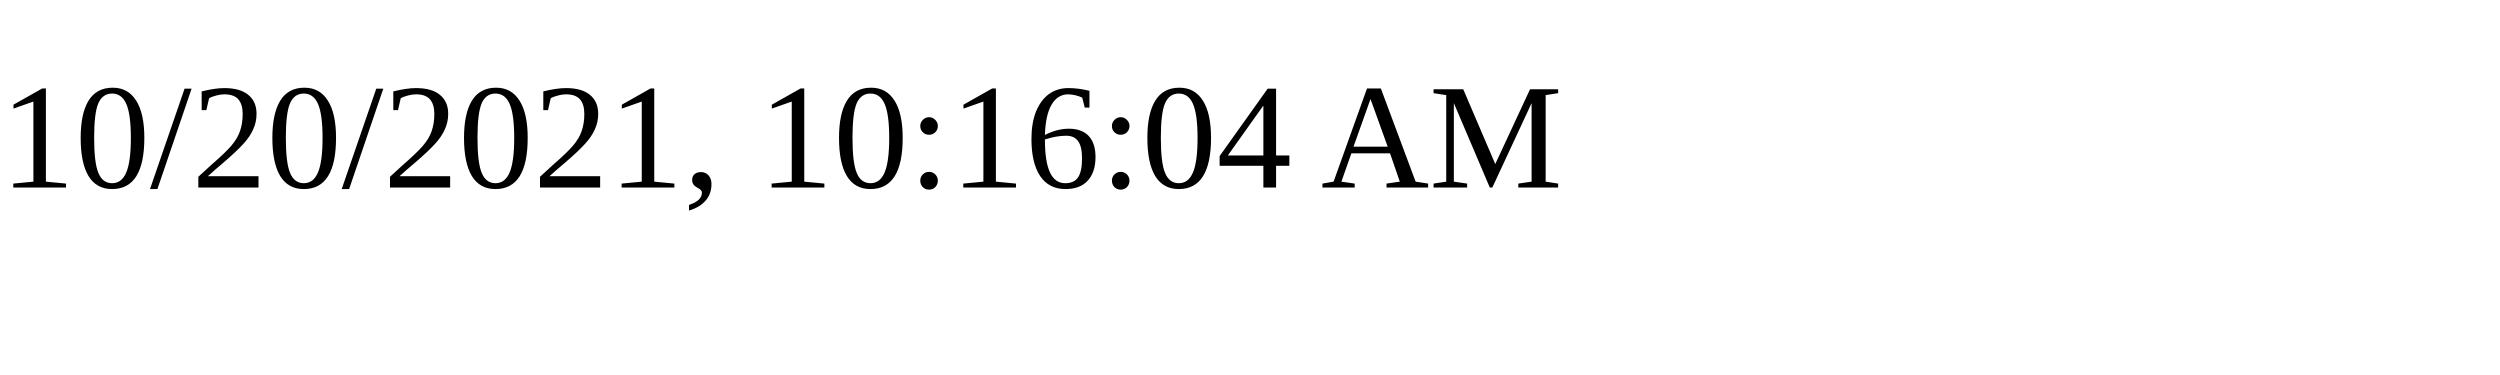
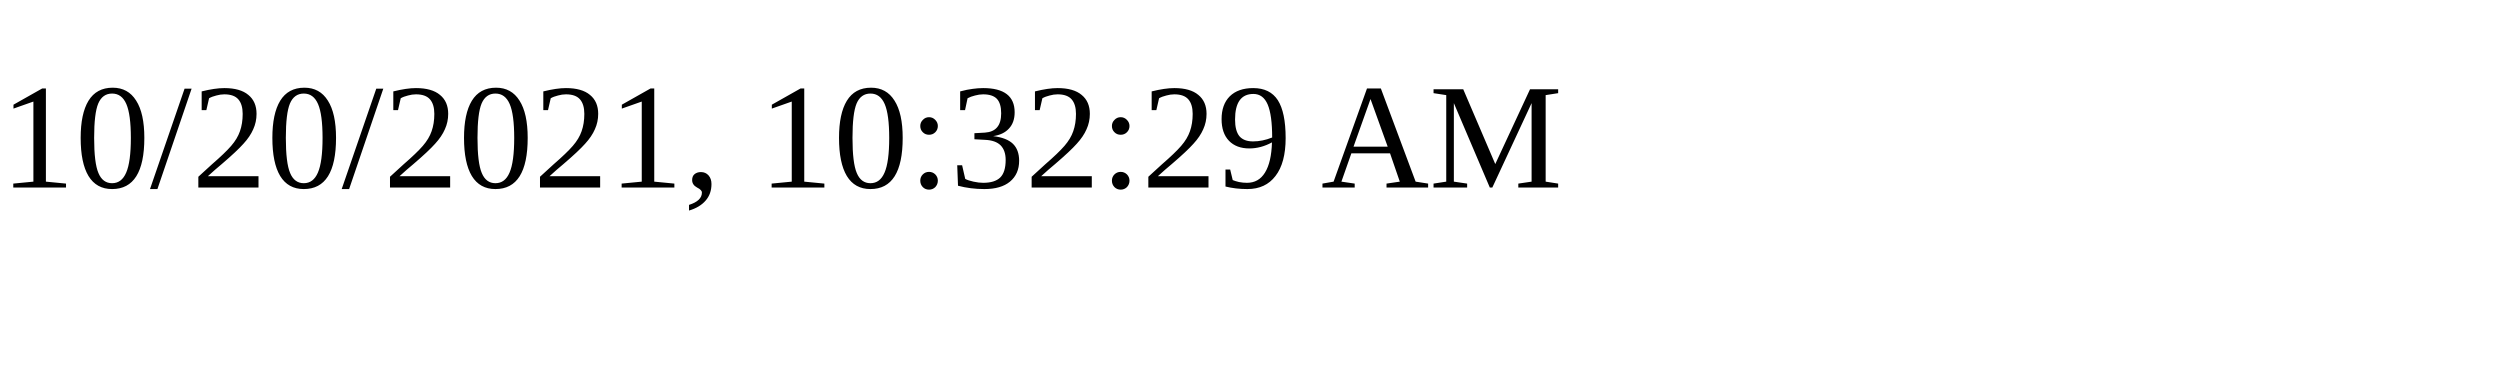
<svg xmlns="http://www.w3.org/2000/svg" height="30" width="200">
-   <text x="0" y="15">10/20/2021, 10:16:04 AM</text>
+   <text x="0" y="15">10/20/2021, 10:32:29 AM</text>
</svg>
